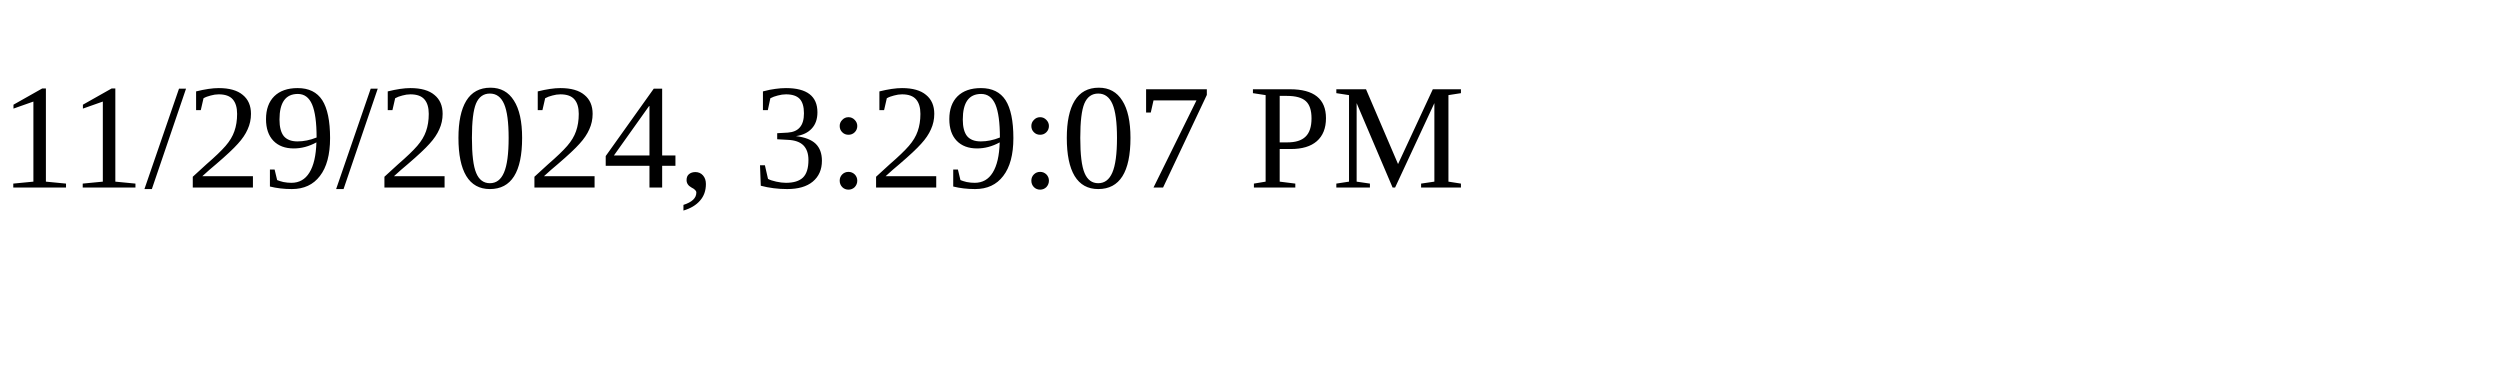
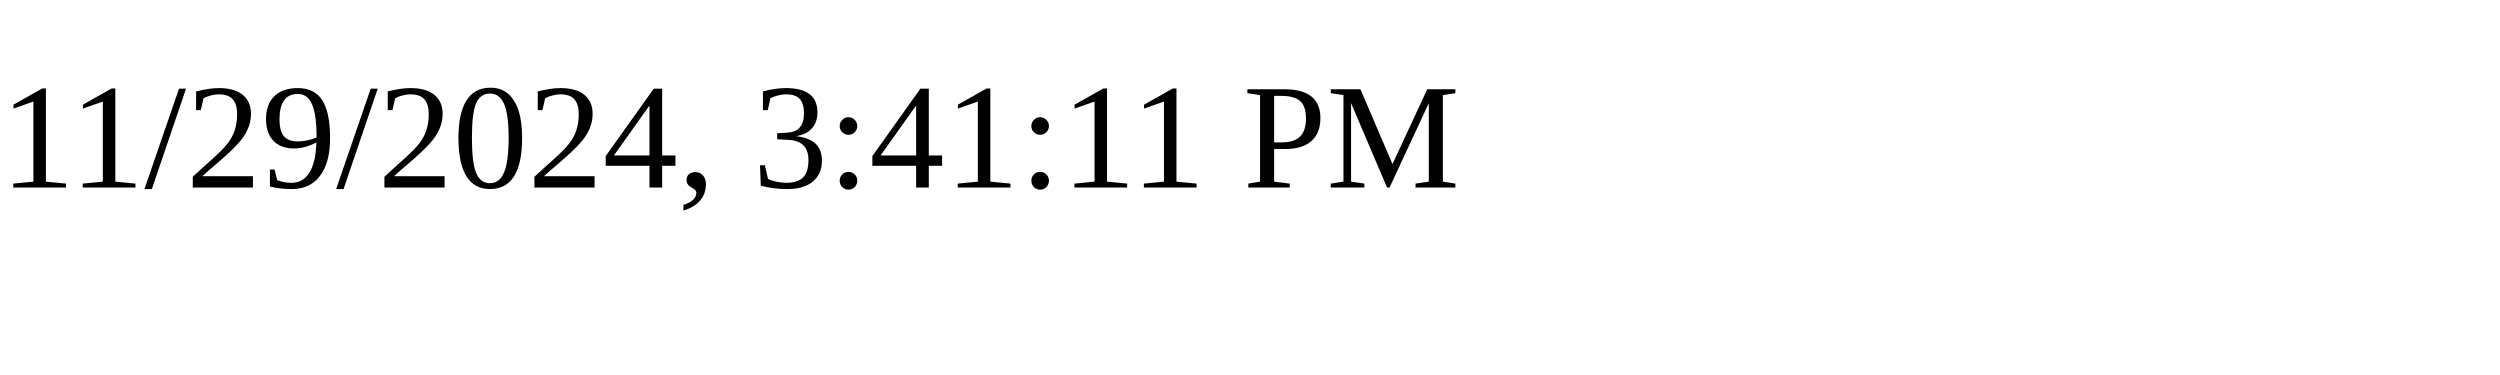
<svg xmlns="http://www.w3.org/2000/svg" height="30" width="200">
-   <text x="0" y="15">11/29/2024, 3:29:07 PM</text>
+   <text x="0" y="15">11/29/2024, 3:41:11 PM</text>
</svg>
